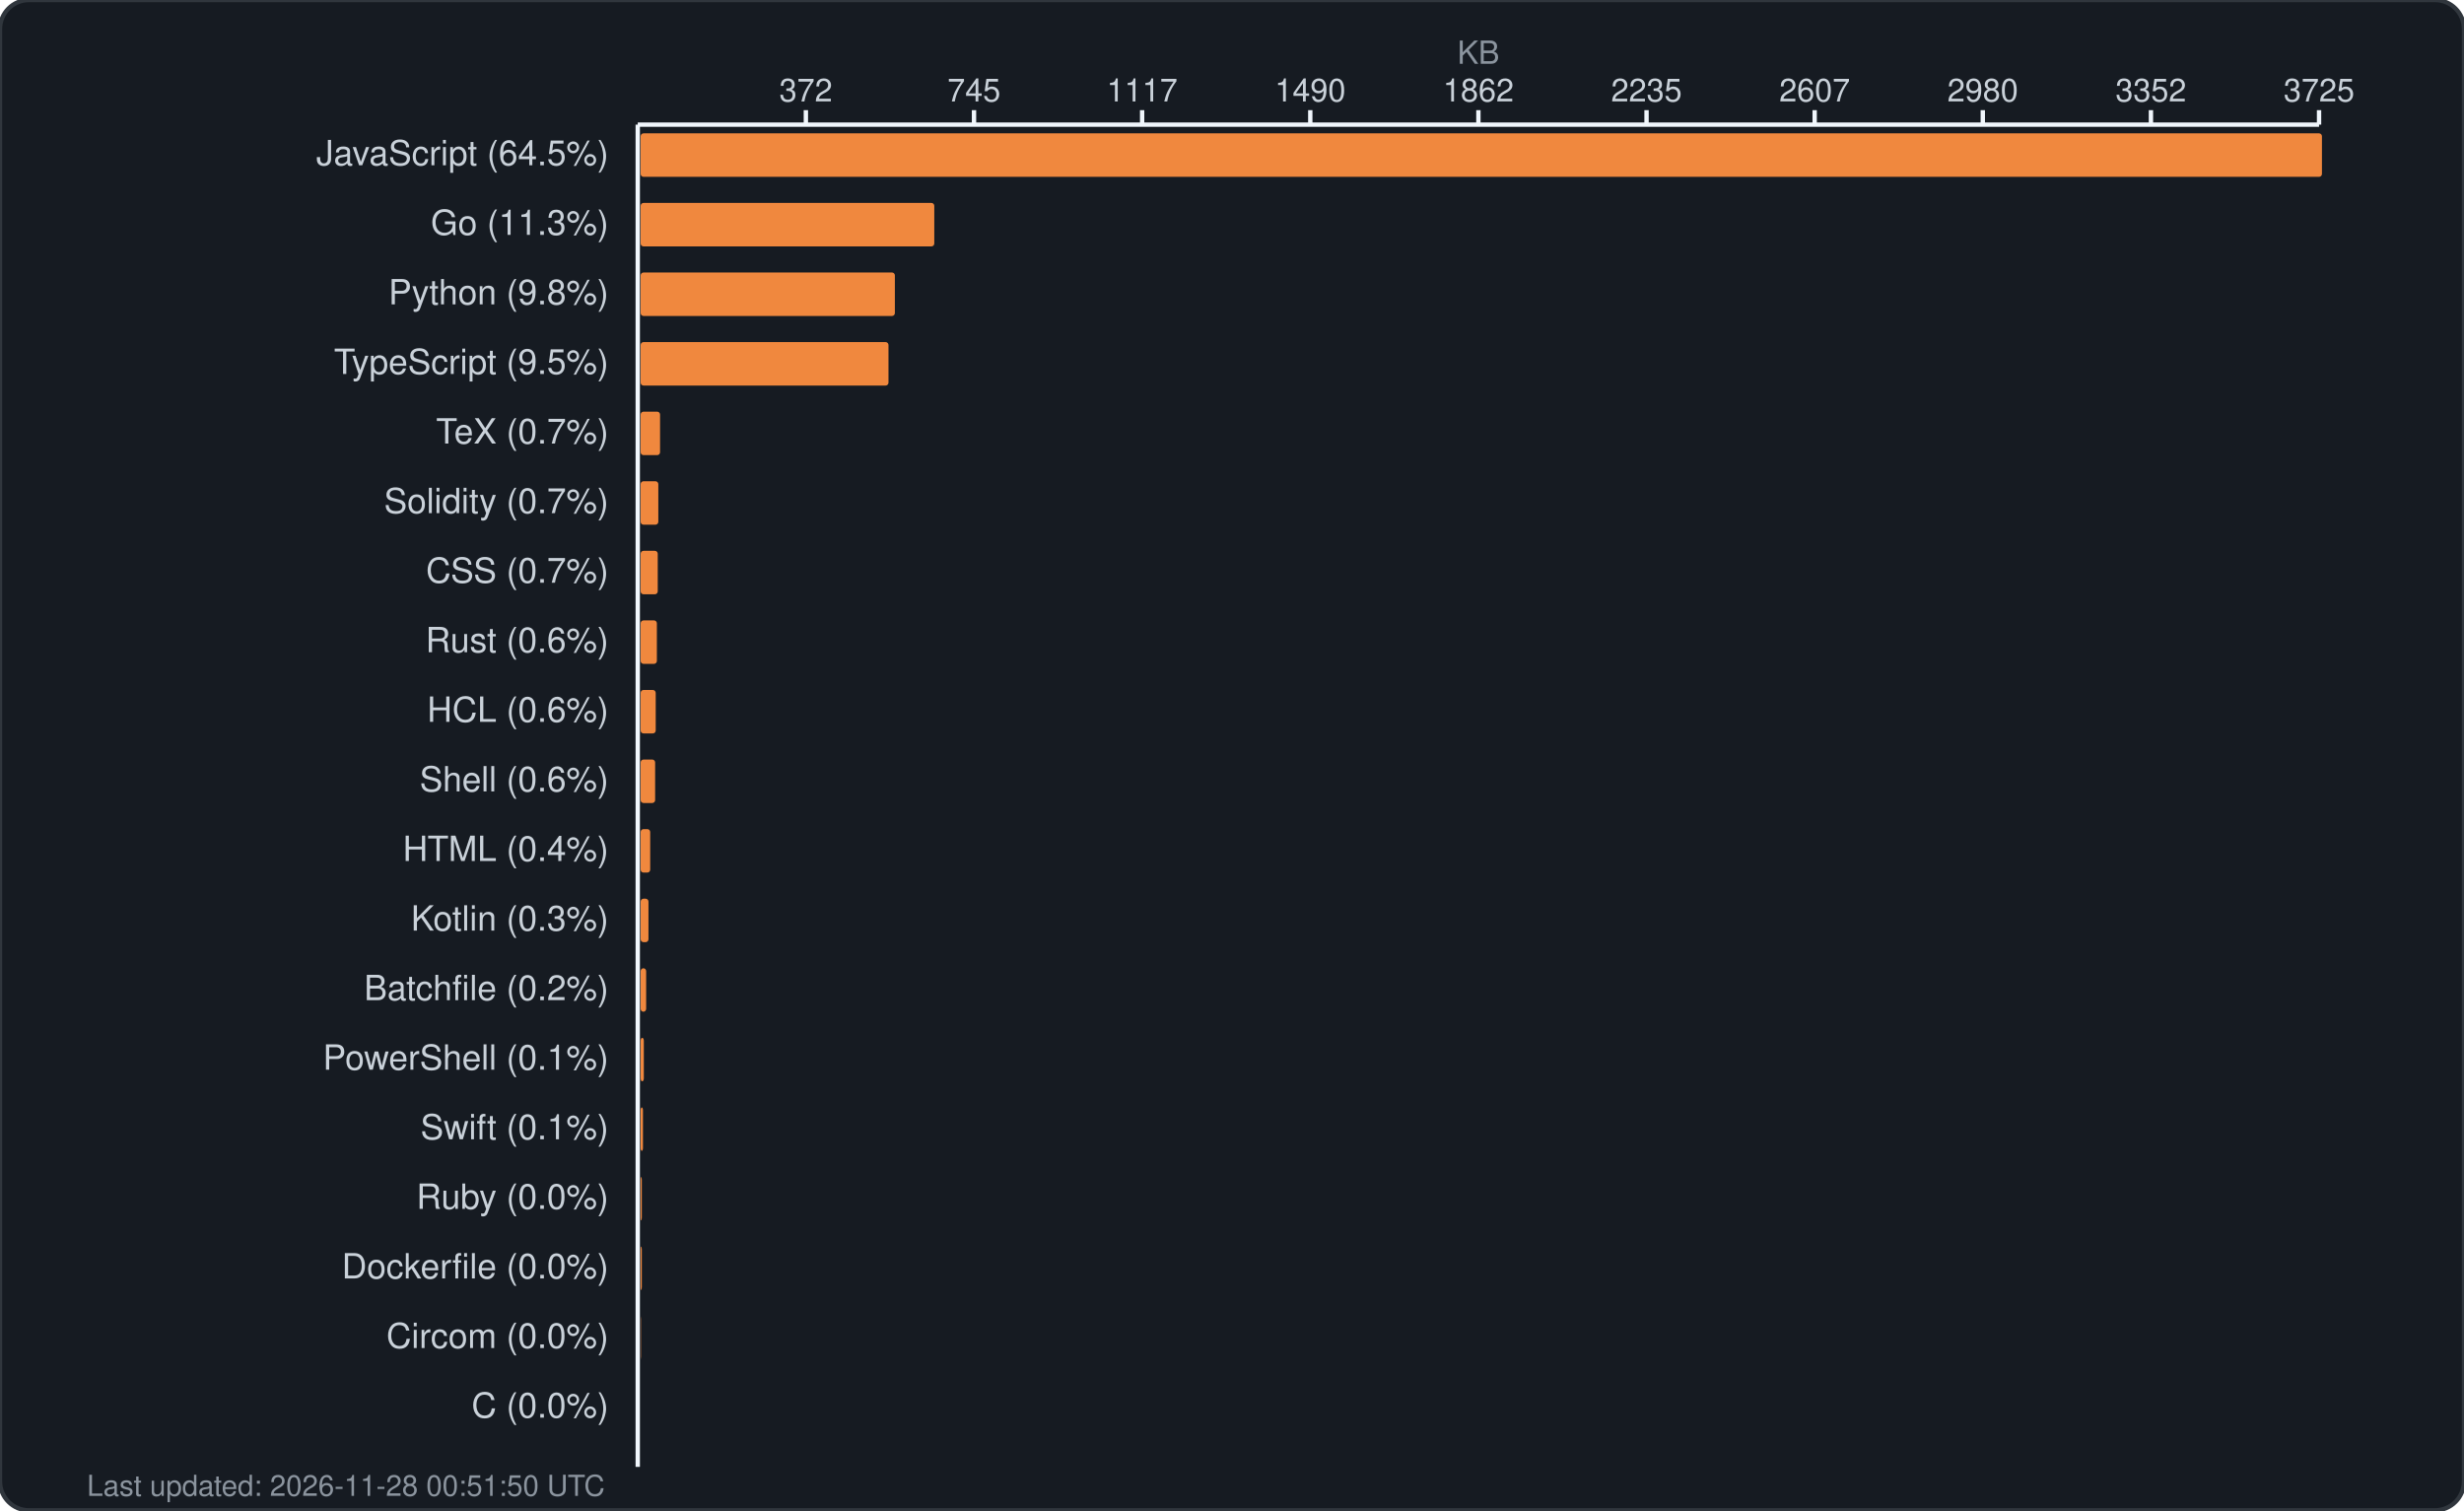
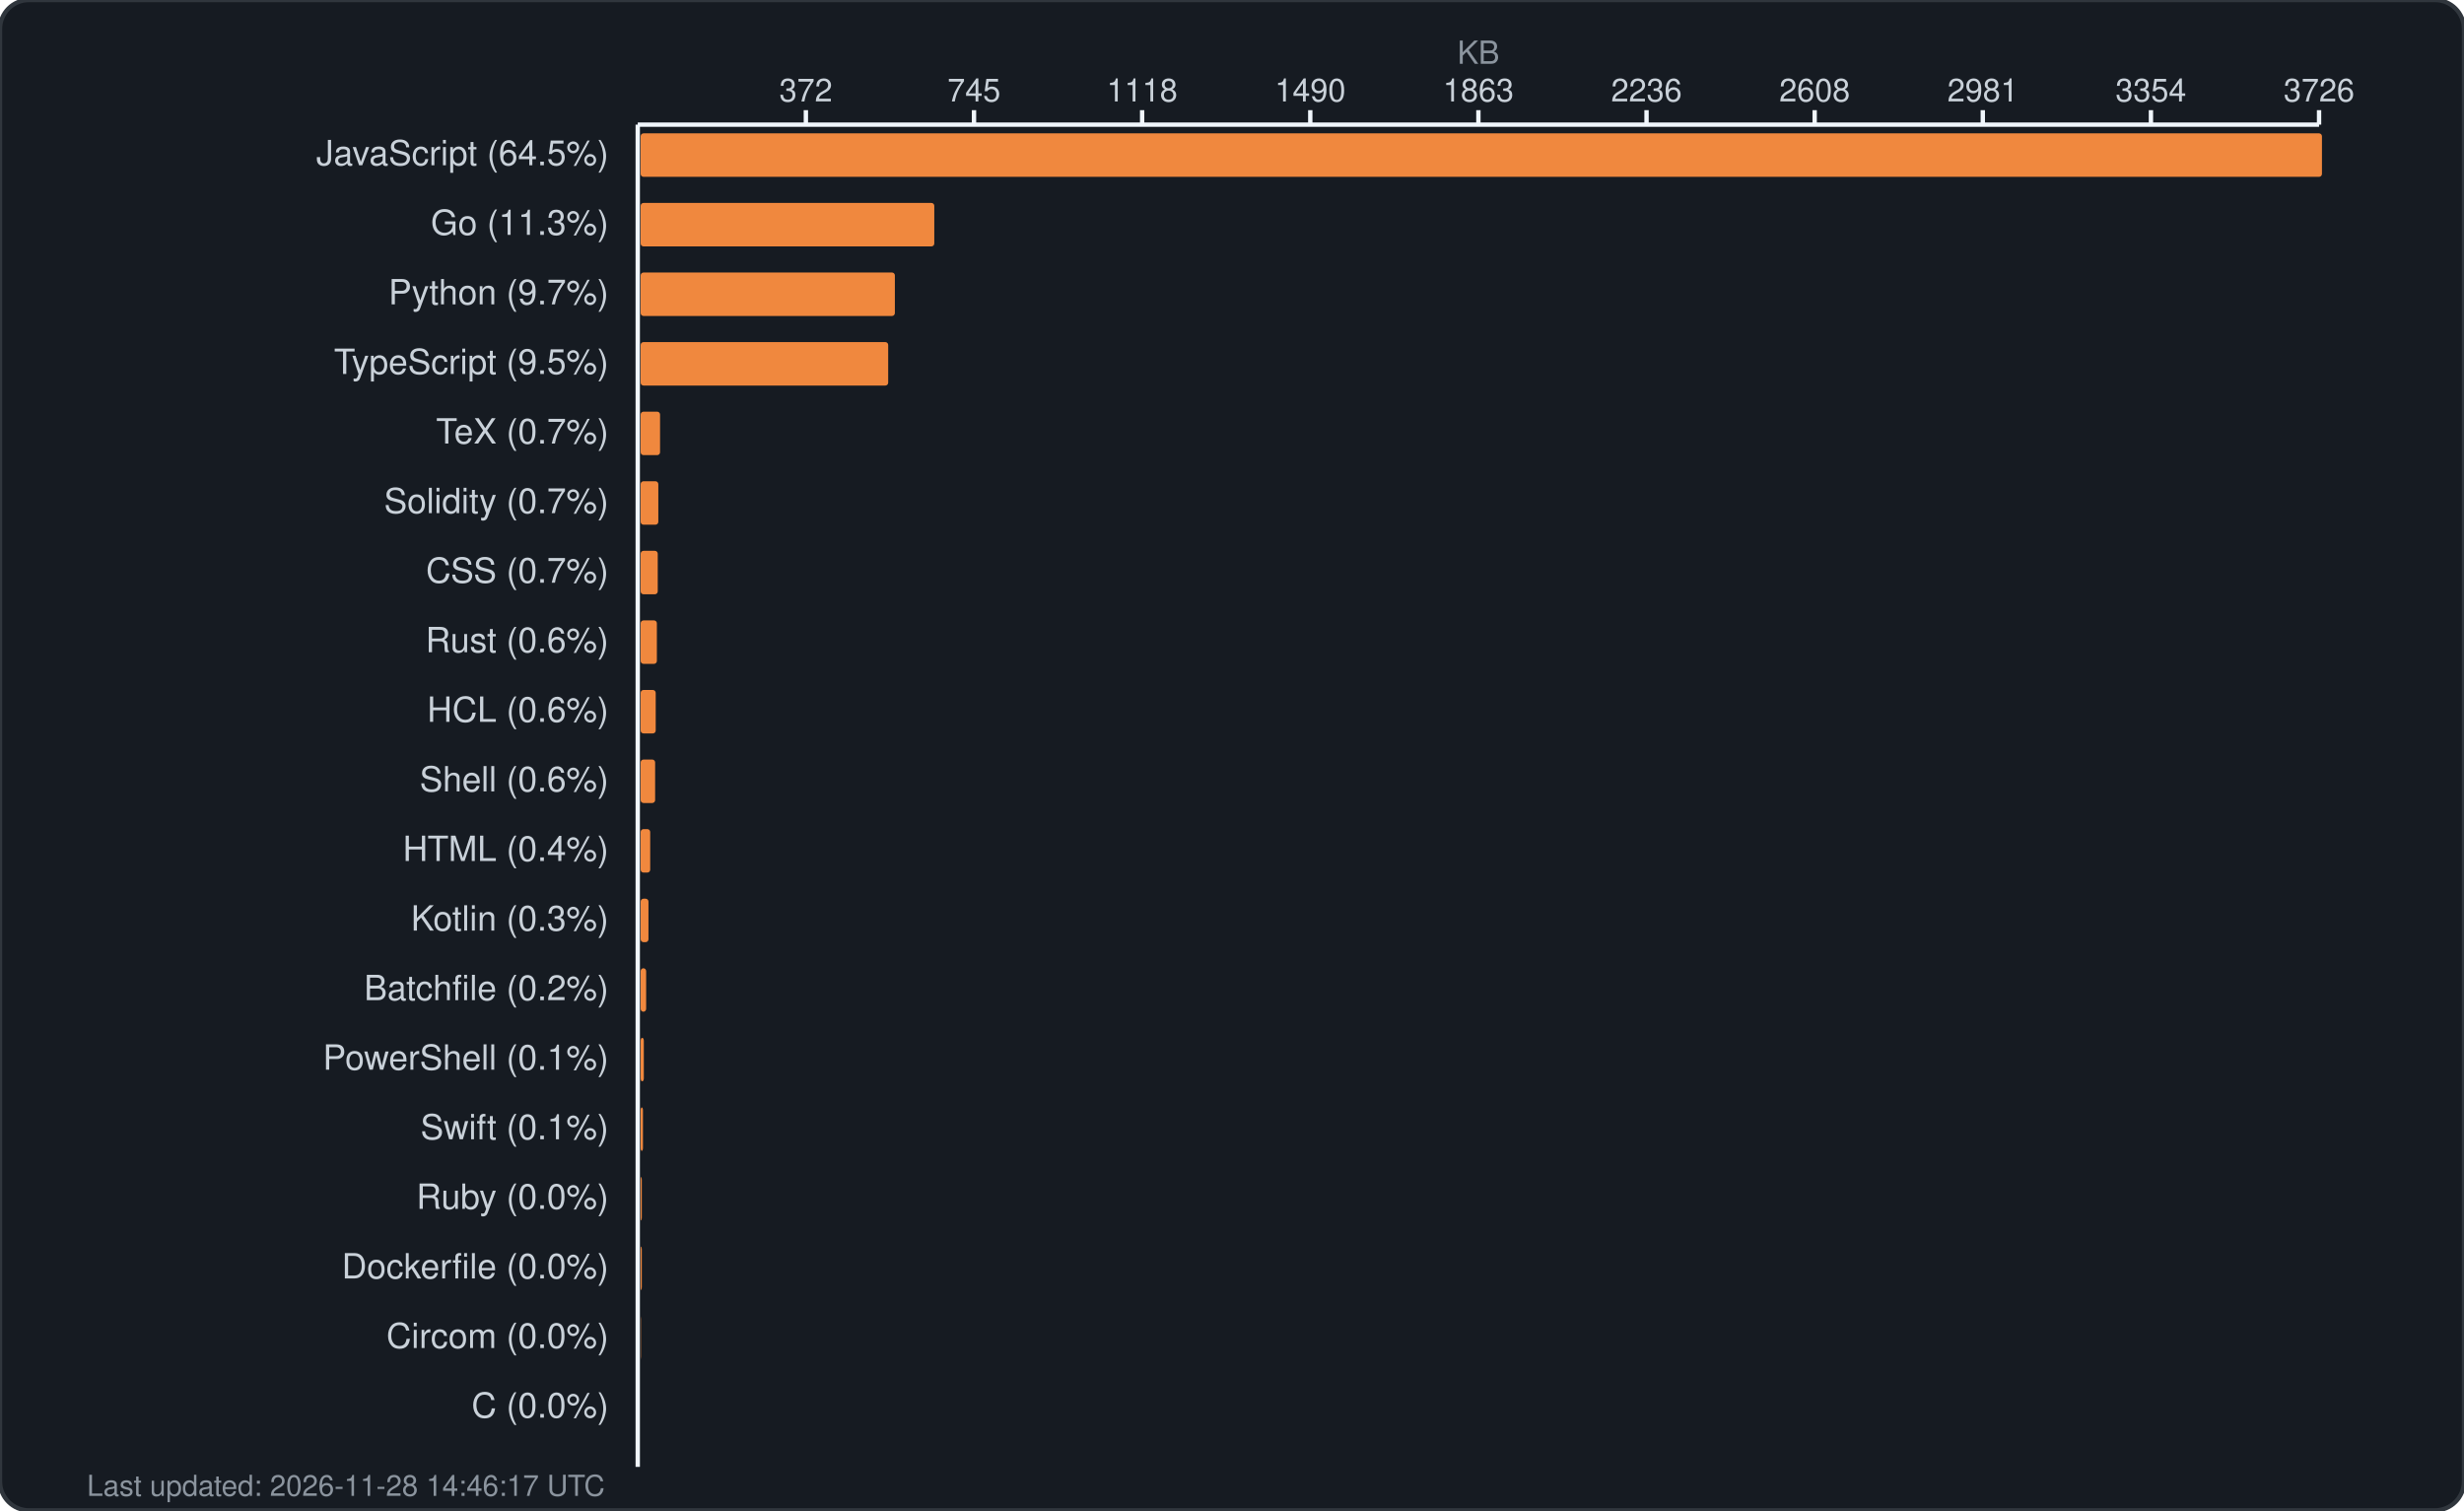
<svg xmlns="http://www.w3.org/2000/svg" width="850" height="521" viewBox="0 0 850 521" fill="none">
  <rect width="850" height="521" rx="10" fill="#161b22" stroke="#30363d" stroke-width="1.5" />
  <text x="510.0" y="22" fill="#8b949e" font-family="-apple-system, BlinkMacSystemFont, 'Segoe UI', Helvetica, Arial, sans-serif" font-size="11" text-anchor="middle">KB</text>
  <g fill="#c9d1d9" font-family="-apple-system, BlinkMacSystemFont, 'Segoe UI', Helvetica, Arial, sans-serif" font-size="11">
    <text x="278.0" y="35" text-anchor="middle">372</text>
    <line x1="278.0" y1="38" x2="278.0" y2="43" stroke="#f0f6fc" stroke-width="1.5" />
    <text x="336.0" y="35" text-anchor="middle">745</text>
    <line x1="336.0" y1="38" x2="336.0" y2="43" stroke="#f0f6fc" stroke-width="1.5" />
-     <text x="394.0" y="35" text-anchor="middle">1117</text>
+     <text x="394.0" y="35" text-anchor="middle">1118</text>
    <line x1="394.0" y1="38" x2="394.0" y2="43" stroke="#f0f6fc" stroke-width="1.5" />
    <text x="452.0" y="35" text-anchor="middle">1490</text>
    <line x1="452.0" y1="38" x2="452.0" y2="43" stroke="#f0f6fc" stroke-width="1.5" />
-     <text x="510.0" y="35" text-anchor="middle">1862</text>
+     <text x="510.0" y="35" text-anchor="middle">1863</text>
    <line x1="510.0" y1="38" x2="510.0" y2="43" stroke="#f0f6fc" stroke-width="1.5" />
-     <text x="568.0" y="35" text-anchor="middle">2235</text>
+     <text x="568.0" y="35" text-anchor="middle">2236</text>
    <line x1="568.0" y1="38" x2="568.0" y2="43" stroke="#f0f6fc" stroke-width="1.5" />
-     <text x="626.0" y="35" text-anchor="middle">2607</text>
+     <text x="626.0" y="35" text-anchor="middle">2608</text>
    <line x1="626.0" y1="38" x2="626.0" y2="43" stroke="#f0f6fc" stroke-width="1.5" />
-     <text x="684.0" y="35" text-anchor="middle">2980</text>
+     <text x="684.0" y="35" text-anchor="middle">2981</text>
    <line x1="684.0" y1="38" x2="684.0" y2="43" stroke="#f0f6fc" stroke-width="1.5" />
-     <text x="742.0" y="35" text-anchor="middle">3352</text>
+     <text x="742.0" y="35" text-anchor="middle">3354</text>
    <line x1="742.0" y1="38" x2="742.0" y2="43" stroke="#f0f6fc" stroke-width="1.5" />
-     <text x="800.0" y="35" text-anchor="middle">3725</text>
+     <text x="800.0" y="35" text-anchor="middle">3726</text>
    <line x1="800.0" y1="38" x2="800.0" y2="43" stroke="#f0f6fc" stroke-width="1.5" />
    <line x1="220" y1="43" x2="800" y2="43" stroke="#f0f6fc" stroke-width="1.5" />
    <line x1="220" y1="43" x2="220" y2="506" stroke="#f0f6fc" stroke-width="1.5" />
  </g>
  <g>
    <text x="210" y="57" fill="#c9d1d9" font-family="-apple-system, BlinkMacSystemFont, 'Segoe UI', Helvetica, Arial, sans-serif" font-size="12" text-anchor="end">JavaScript (64.5%)</text>
    <rect x="221" y="46" width="580.0" height="15" rx="1" fill="#f0883e" />
    <text x="210" y="81" fill="#c9d1d9" font-family="-apple-system, BlinkMacSystemFont, 'Segoe UI', Helvetica, Arial, sans-serif" font-size="12" text-anchor="end">Go (11.3%)</text>
    <rect x="221" y="70" width="101.3" height="15" rx="1" fill="#f0883e" />
-     <text x="210" y="105" fill="#c9d1d9" font-family="-apple-system, BlinkMacSystemFont, 'Segoe UI', Helvetica, Arial, sans-serif" font-size="12" text-anchor="end">Python (9.8%)</text>
+     <text x="210" y="105" fill="#c9d1d9" font-family="-apple-system, BlinkMacSystemFont, 'Segoe UI', Helvetica, Arial, sans-serif" font-size="12" text-anchor="end">Python (9.7%)</text>
    <rect x="221" y="94" width="87.7" height="15" rx="1" fill="#f0883e" />
    <text x="210" y="129" fill="#c9d1d9" font-family="-apple-system, BlinkMacSystemFont, 'Segoe UI', Helvetica, Arial, sans-serif" font-size="12" text-anchor="end">TypeScript (9.5%)</text>
-     <rect x="221" y="118" width="85.5" height="15" rx="1" fill="#f0883e" />
+     <rect x="221" y="118" width="85.4" height="15" rx="1" fill="#f0883e" />
    <text x="210" y="153" fill="#c9d1d9" font-family="-apple-system, BlinkMacSystemFont, 'Segoe UI', Helvetica, Arial, sans-serif" font-size="12" text-anchor="end">TeX (0.7%)</text>
    <rect x="221" y="142" width="6.7" height="15" rx="1" fill="#f0883e" />
    <text x="210" y="177" fill="#c9d1d9" font-family="-apple-system, BlinkMacSystemFont, 'Segoe UI', Helvetica, Arial, sans-serif" font-size="12" text-anchor="end">Solidity (0.7%)</text>
    <rect x="221" y="166" width="6.1" height="15" rx="1" fill="#f0883e" />
    <text x="210" y="201" fill="#c9d1d9" font-family="-apple-system, BlinkMacSystemFont, 'Segoe UI', Helvetica, Arial, sans-serif" font-size="12" text-anchor="end">CSS (0.7%)</text>
    <rect x="221" y="190" width="5.9" height="15" rx="1" fill="#f0883e" />
    <text x="210" y="225" fill="#c9d1d9" font-family="-apple-system, BlinkMacSystemFont, 'Segoe UI', Helvetica, Arial, sans-serif" font-size="12" text-anchor="end">Rust (0.6%)</text>
    <rect x="221" y="214" width="5.6" height="15" rx="1" fill="#f0883e" />
    <text x="210" y="249" fill="#c9d1d9" font-family="-apple-system, BlinkMacSystemFont, 'Segoe UI', Helvetica, Arial, sans-serif" font-size="12" text-anchor="end">HCL (0.6%)</text>
    <rect x="221" y="238" width="5.2" height="15" rx="1" fill="#f0883e" />
    <text x="210" y="273" fill="#c9d1d9" font-family="-apple-system, BlinkMacSystemFont, 'Segoe UI', Helvetica, Arial, sans-serif" font-size="12" text-anchor="end">Shell (0.6%)</text>
    <rect x="221" y="262" width="5.0" height="15" rx="1" fill="#f0883e" />
    <text x="210" y="297" fill="#c9d1d9" font-family="-apple-system, BlinkMacSystemFont, 'Segoe UI', Helvetica, Arial, sans-serif" font-size="12" text-anchor="end">HTML (0.4%)</text>
    <rect x="221" y="286" width="3.3" height="15" rx="1" fill="#f0883e" />
    <text x="210" y="321" fill="#c9d1d9" font-family="-apple-system, BlinkMacSystemFont, 'Segoe UI', Helvetica, Arial, sans-serif" font-size="12" text-anchor="end">Kotlin (0.3%)</text>
    <rect x="221" y="310" width="2.7" height="15" rx="1" fill="#f0883e" />
    <text x="210" y="345" fill="#c9d1d9" font-family="-apple-system, BlinkMacSystemFont, 'Segoe UI', Helvetica, Arial, sans-serif" font-size="12" text-anchor="end">Batchfile (0.2%)</text>
    <rect x="221" y="334" width="1.9" height="15" rx="1" fill="#f0883e" />
    <text x="210" y="369" fill="#c9d1d9" font-family="-apple-system, BlinkMacSystemFont, 'Segoe UI', Helvetica, Arial, sans-serif" font-size="12" text-anchor="end">PowerShell (0.1%)</text>
    <rect x="221" y="358" width="1.1" height="15" rx="1" fill="#f0883e" />
    <text x="210" y="393" fill="#c9d1d9" font-family="-apple-system, BlinkMacSystemFont, 'Segoe UI', Helvetica, Arial, sans-serif" font-size="12" text-anchor="end">Swift (0.1%)</text>
    <rect x="221" y="382" width="0.8" height="15" rx="1" fill="#f0883e" />
    <text x="210" y="417" fill="#c9d1d9" font-family="-apple-system, BlinkMacSystemFont, 'Segoe UI', Helvetica, Arial, sans-serif" font-size="12" text-anchor="end">Ruby (0.0%)</text>
    <rect x="221" y="406" width="0.4" height="15" rx="1" fill="#f0883e" />
    <text x="210" y="441" fill="#c9d1d9" font-family="-apple-system, BlinkMacSystemFont, 'Segoe UI', Helvetica, Arial, sans-serif" font-size="12" text-anchor="end">Dockerfile (0.0%)</text>
    <rect x="221" y="430" width="0.4" height="15" rx="1" fill="#f0883e" />
    <text x="210" y="465" fill="#c9d1d9" font-family="-apple-system, BlinkMacSystemFont, 'Segoe UI', Helvetica, Arial, sans-serif" font-size="12" text-anchor="end">Circom (0.0%)</text>
    <rect x="221" y="454" width="0.1" height="15" rx="1" fill="#f0883e" />
    <text x="210" y="489" fill="#c9d1d9" font-family="-apple-system, BlinkMacSystemFont, 'Segoe UI', Helvetica, Arial, sans-serif" font-size="12" text-anchor="end">C (0.0%)</text>
    <rect x="221" y="478" width="0.0" height="15" rx="1" fill="#f0883e" />
-     <text x="30" y="516" fill="#8b949e" font-family="-apple-system, BlinkMacSystemFont, 'Segoe UI', Helvetica, Arial, sans-serif" font-size="10">Last updated: 2026-11-28 00:51:50 UTC</text>
+     <text x="30" y="516" fill="#8b949e" font-family="-apple-system, BlinkMacSystemFont, 'Segoe UI', Helvetica, Arial, sans-serif" font-size="10">Last updated: 2026-11-28 14:46:17 UTC</text>
  </g>
</svg>
